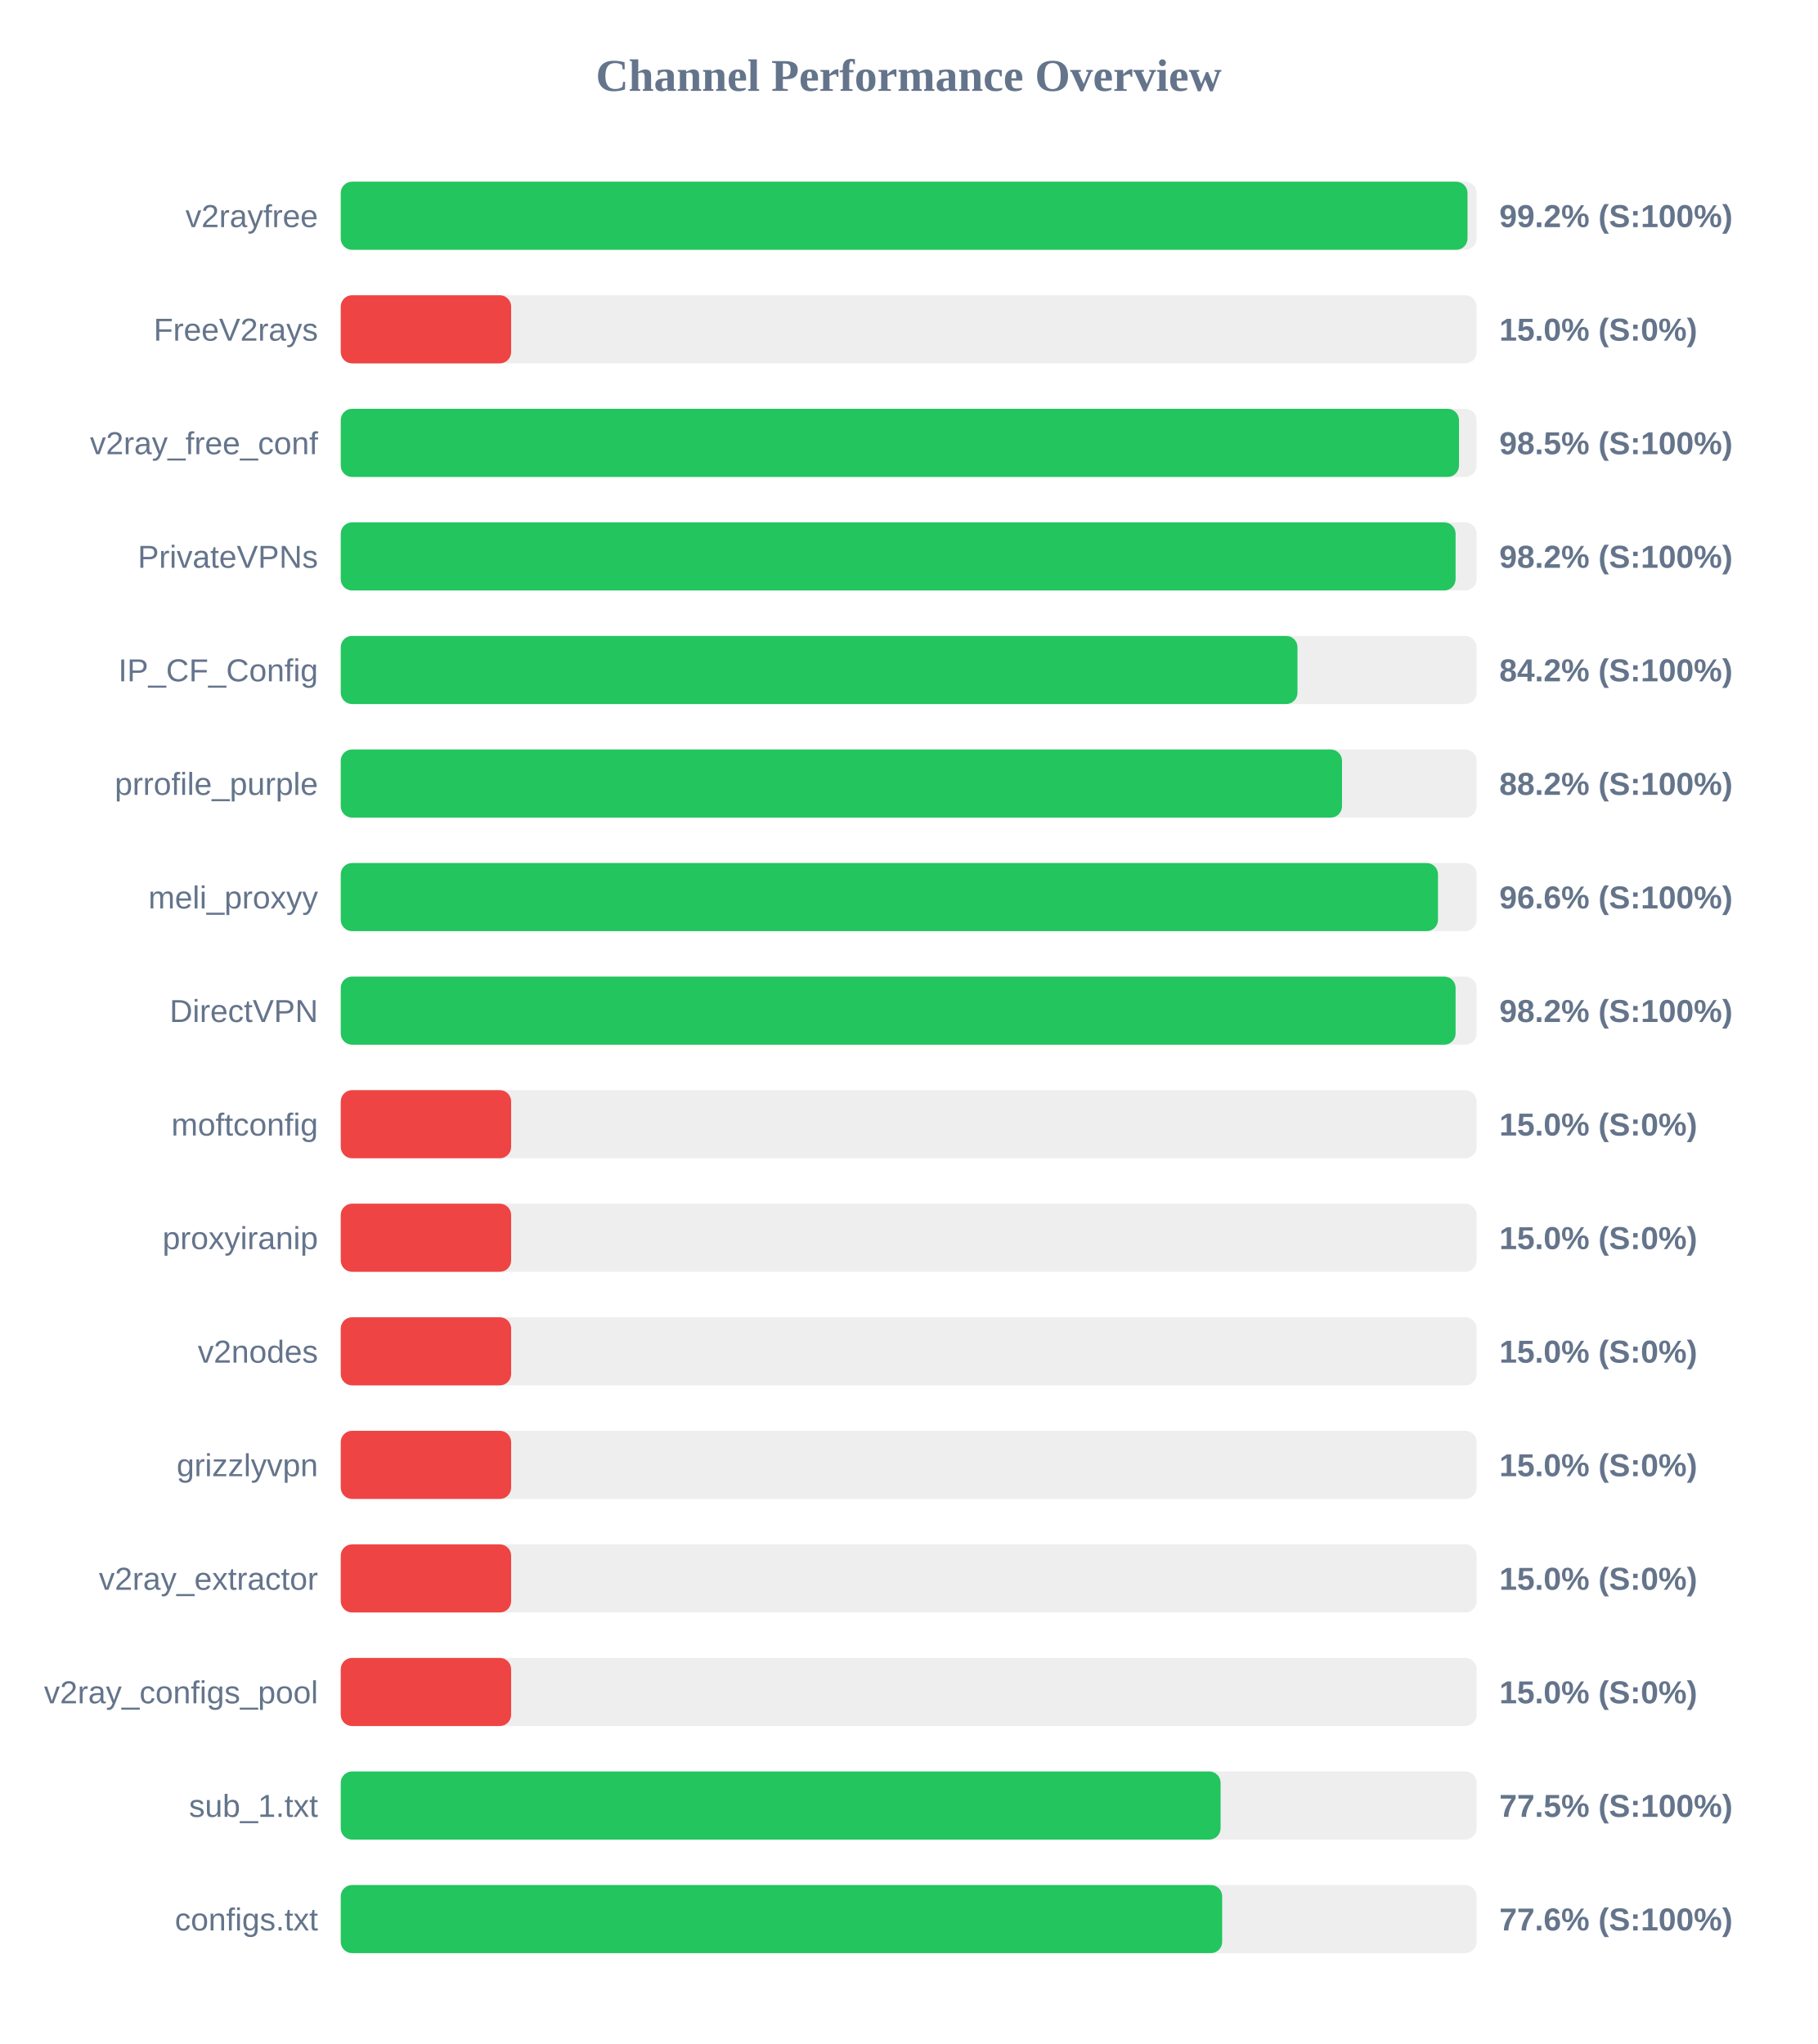
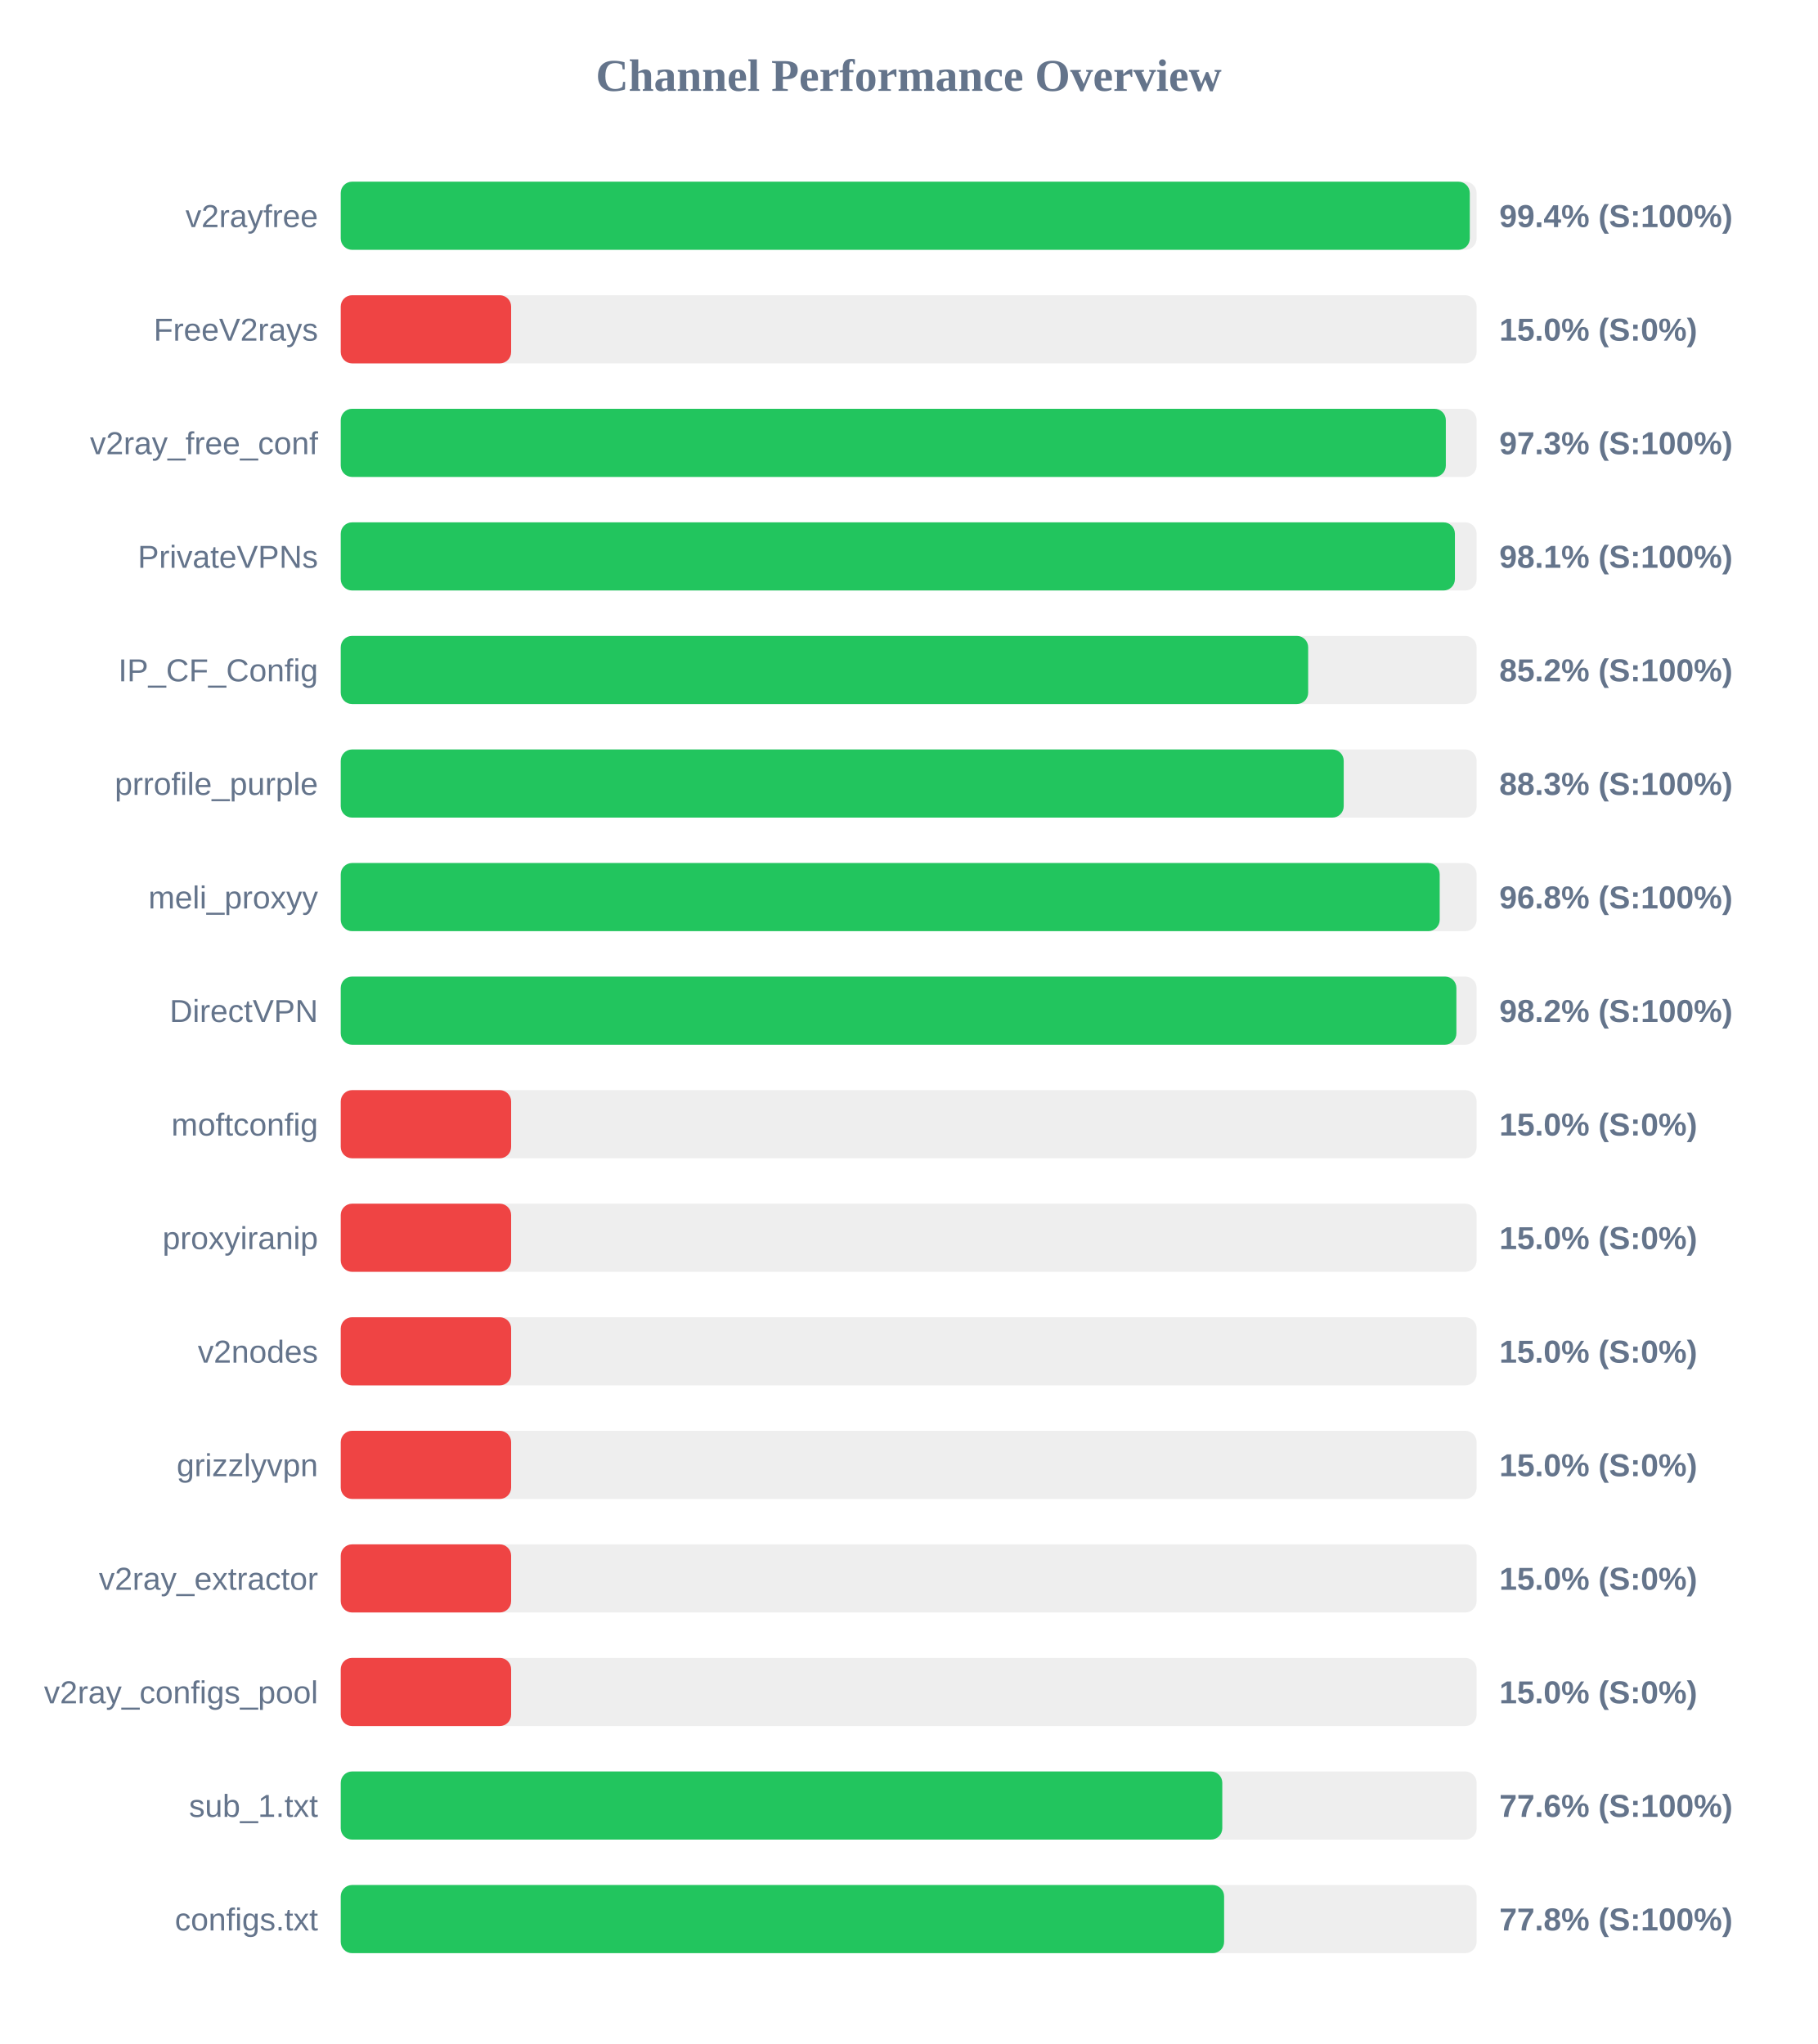
<svg xmlns="http://www.w3.org/2000/svg" width="800" height="900" version="1.1">
  <style>
        .row { font: 14px Arial; fill: #64748b; }
        .score { font: bold 14px Arial; fill: #64748b; }
    </style>
  <text x="400" y="40" text-anchor="middle" font-size="20px" font-weight="bold" fill="#64748b">Channel Performance Overview</text>
  <rect x="150" y="80" width="500" height="30" fill="#eee" rx="5" />
-   <rect x="150" y="80" width="496.0" height="30" fill="#22c55e" rx="5" />
+   <rect x="150" y="80" width="497.0" height="30" fill="#22c55e" rx="5" />
  <text x="140" y="100" text-anchor="end" class="row">v2rayfree</text>
-   <text x="660" y="100" text-anchor="start" class="score">99.2% (S:100%)</text>
+   <text x="660" y="100" text-anchor="start" class="score">99.4% (S:100%)</text>
  <rect x="150" y="130" width="500" height="30" fill="#eee" rx="5" />
  <rect x="150" y="130" width="75.0" height="30" fill="#ef4444" rx="5" />
  <text x="140" y="150" text-anchor="end" class="row">FreeV2rays</text>
  <text x="660" y="150" text-anchor="start" class="score">15.0% (S:0%)</text>
  <rect x="150" y="180" width="500" height="30" fill="#eee" rx="5" />
-   <rect x="150" y="180" width="492.25" height="30" fill="#22c55e" rx="5" />
+   <rect x="150" y="180" width="486.45" height="30" fill="#22c55e" rx="5" />
  <text x="140" y="200" text-anchor="end" class="row">v2ray_free_conf</text>
-   <text x="660" y="200" text-anchor="start" class="score">98.5% (S:100%)</text>
+   <text x="660" y="200" text-anchor="start" class="score">97.3% (S:100%)</text>
  <rect x="150" y="230" width="500" height="30" fill="#eee" rx="5" />
-   <rect x="150" y="230" width="490.75" height="30" fill="#22c55e" rx="5" />
+   <rect x="150" y="230" width="490.45" height="30" fill="#22c55e" rx="5" />
  <text x="140" y="250" text-anchor="end" class="row">PrivateVPNs</text>
-   <text x="660" y="250" text-anchor="start" class="score">98.2% (S:100%)</text>
+   <text x="660" y="250" text-anchor="start" class="score">98.1% (S:100%)</text>
  <rect x="150" y="280" width="500" height="30" fill="#eee" rx="5" />
-   <rect x="150" y="280" width="421.15" height="30" fill="#22c55e" rx="5" />
+   <rect x="150" y="280" width="425.85" height="30" fill="#22c55e" rx="5" />
  <text x="140" y="300" text-anchor="end" class="row">IP_CF_Config</text>
-   <text x="660" y="300" text-anchor="start" class="score">84.2% (S:100%)</text>
+   <text x="660" y="300" text-anchor="start" class="score">85.2% (S:100%)</text>
  <rect x="150" y="330" width="500" height="30" fill="#eee" rx="5" />
-   <rect x="150" y="330" width="440.75" height="30" fill="#22c55e" rx="5" />
+   <rect x="150" y="330" width="441.5" height="30" fill="#22c55e" rx="5" />
  <text x="140" y="350" text-anchor="end" class="row">prrofile_purple</text>
-   <text x="660" y="350" text-anchor="start" class="score">88.2% (S:100%)</text>
+   <text x="660" y="350" text-anchor="start" class="score">88.3% (S:100%)</text>
  <rect x="150" y="380" width="500" height="30" fill="#eee" rx="5" />
-   <rect x="150" y="380" width="483.0" height="30" fill="#22c55e" rx="5" />
+   <rect x="150" y="380" width="483.75" height="30" fill="#22c55e" rx="5" />
  <text x="140" y="400" text-anchor="end" class="row">meli_proxyy</text>
-   <text x="660" y="400" text-anchor="start" class="score">96.6% (S:100%)</text>
+   <text x="660" y="400" text-anchor="start" class="score">96.8% (S:100%)</text>
  <rect x="150" y="430" width="500" height="30" fill="#eee" rx="5" />
-   <rect x="150" y="430" width="490.75" height="30" fill="#22c55e" rx="5" />
+   <rect x="150" y="430" width="491.1" height="30" fill="#22c55e" rx="5" />
  <text x="140" y="450" text-anchor="end" class="row">DirectVPN</text>
  <text x="660" y="450" text-anchor="start" class="score">98.2% (S:100%)</text>
  <rect x="150" y="480" width="500" height="30" fill="#eee" rx="5" />
  <rect x="150" y="480" width="75.0" height="30" fill="#ef4444" rx="5" />
  <text x="140" y="500" text-anchor="end" class="row">moftconfig</text>
  <text x="660" y="500" text-anchor="start" class="score">15.0% (S:0%)</text>
  <rect x="150" y="530" width="500" height="30" fill="#eee" rx="5" />
  <rect x="150" y="530" width="75.0" height="30" fill="#ef4444" rx="5" />
  <text x="140" y="550" text-anchor="end" class="row">proxyiranip</text>
  <text x="660" y="550" text-anchor="start" class="score">15.0% (S:0%)</text>
  <rect x="150" y="580" width="500" height="30" fill="#eee" rx="5" />
  <rect x="150" y="580" width="75.0" height="30" fill="#ef4444" rx="5" />
  <text x="140" y="600" text-anchor="end" class="row">v2nodes</text>
  <text x="660" y="600" text-anchor="start" class="score">15.0% (S:0%)</text>
  <rect x="150" y="630" width="500" height="30" fill="#eee" rx="5" />
  <rect x="150" y="630" width="75.0" height="30" fill="#ef4444" rx="5" />
  <text x="140" y="650" text-anchor="end" class="row">grizzlyvpn</text>
  <text x="660" y="650" text-anchor="start" class="score">15.0% (S:0%)</text>
  <rect x="150" y="680" width="500" height="30" fill="#eee" rx="5" />
  <rect x="150" y="680" width="75.0" height="30" fill="#ef4444" rx="5" />
  <text x="140" y="700" text-anchor="end" class="row">v2ray_extractor</text>
  <text x="660" y="700" text-anchor="start" class="score">15.0% (S:0%)</text>
  <rect x="150" y="730" width="500" height="30" fill="#eee" rx="5" />
  <rect x="150" y="730" width="75.0" height="30" fill="#ef4444" rx="5" />
  <text x="140" y="750" text-anchor="end" class="row">v2ray_configs_pool</text>
  <text x="660" y="750" text-anchor="start" class="score">15.0% (S:0%)</text>
  <rect x="150" y="780" width="500" height="30" fill="#eee" rx="5" />
-   <rect x="150" y="780" width="387.3" height="30" fill="#22c55e" rx="5" />
+   <rect x="150" y="780" width="388.05" height="30" fill="#22c55e" rx="5" />
  <text x="140" y="800" text-anchor="end" class="row">sub_1.txt</text>
-   <text x="660" y="800" text-anchor="start" class="score">77.5% (S:100%)</text>
+   <text x="660" y="800" text-anchor="start" class="score">77.6% (S:100%)</text>
  <rect x="150" y="830" width="500" height="30" fill="#eee" rx="5" />
-   <rect x="150" y="830" width="388.0" height="30" fill="#22c55e" rx="5" />
+   <rect x="150" y="830" width="388.85" height="30" fill="#22c55e" rx="5" />
  <text x="140" y="850" text-anchor="end" class="row">configs.txt</text>
-   <text x="660" y="850" text-anchor="start" class="score">77.6% (S:100%)</text>
+   <text x="660" y="850" text-anchor="start" class="score">77.8% (S:100%)</text>
</svg>
